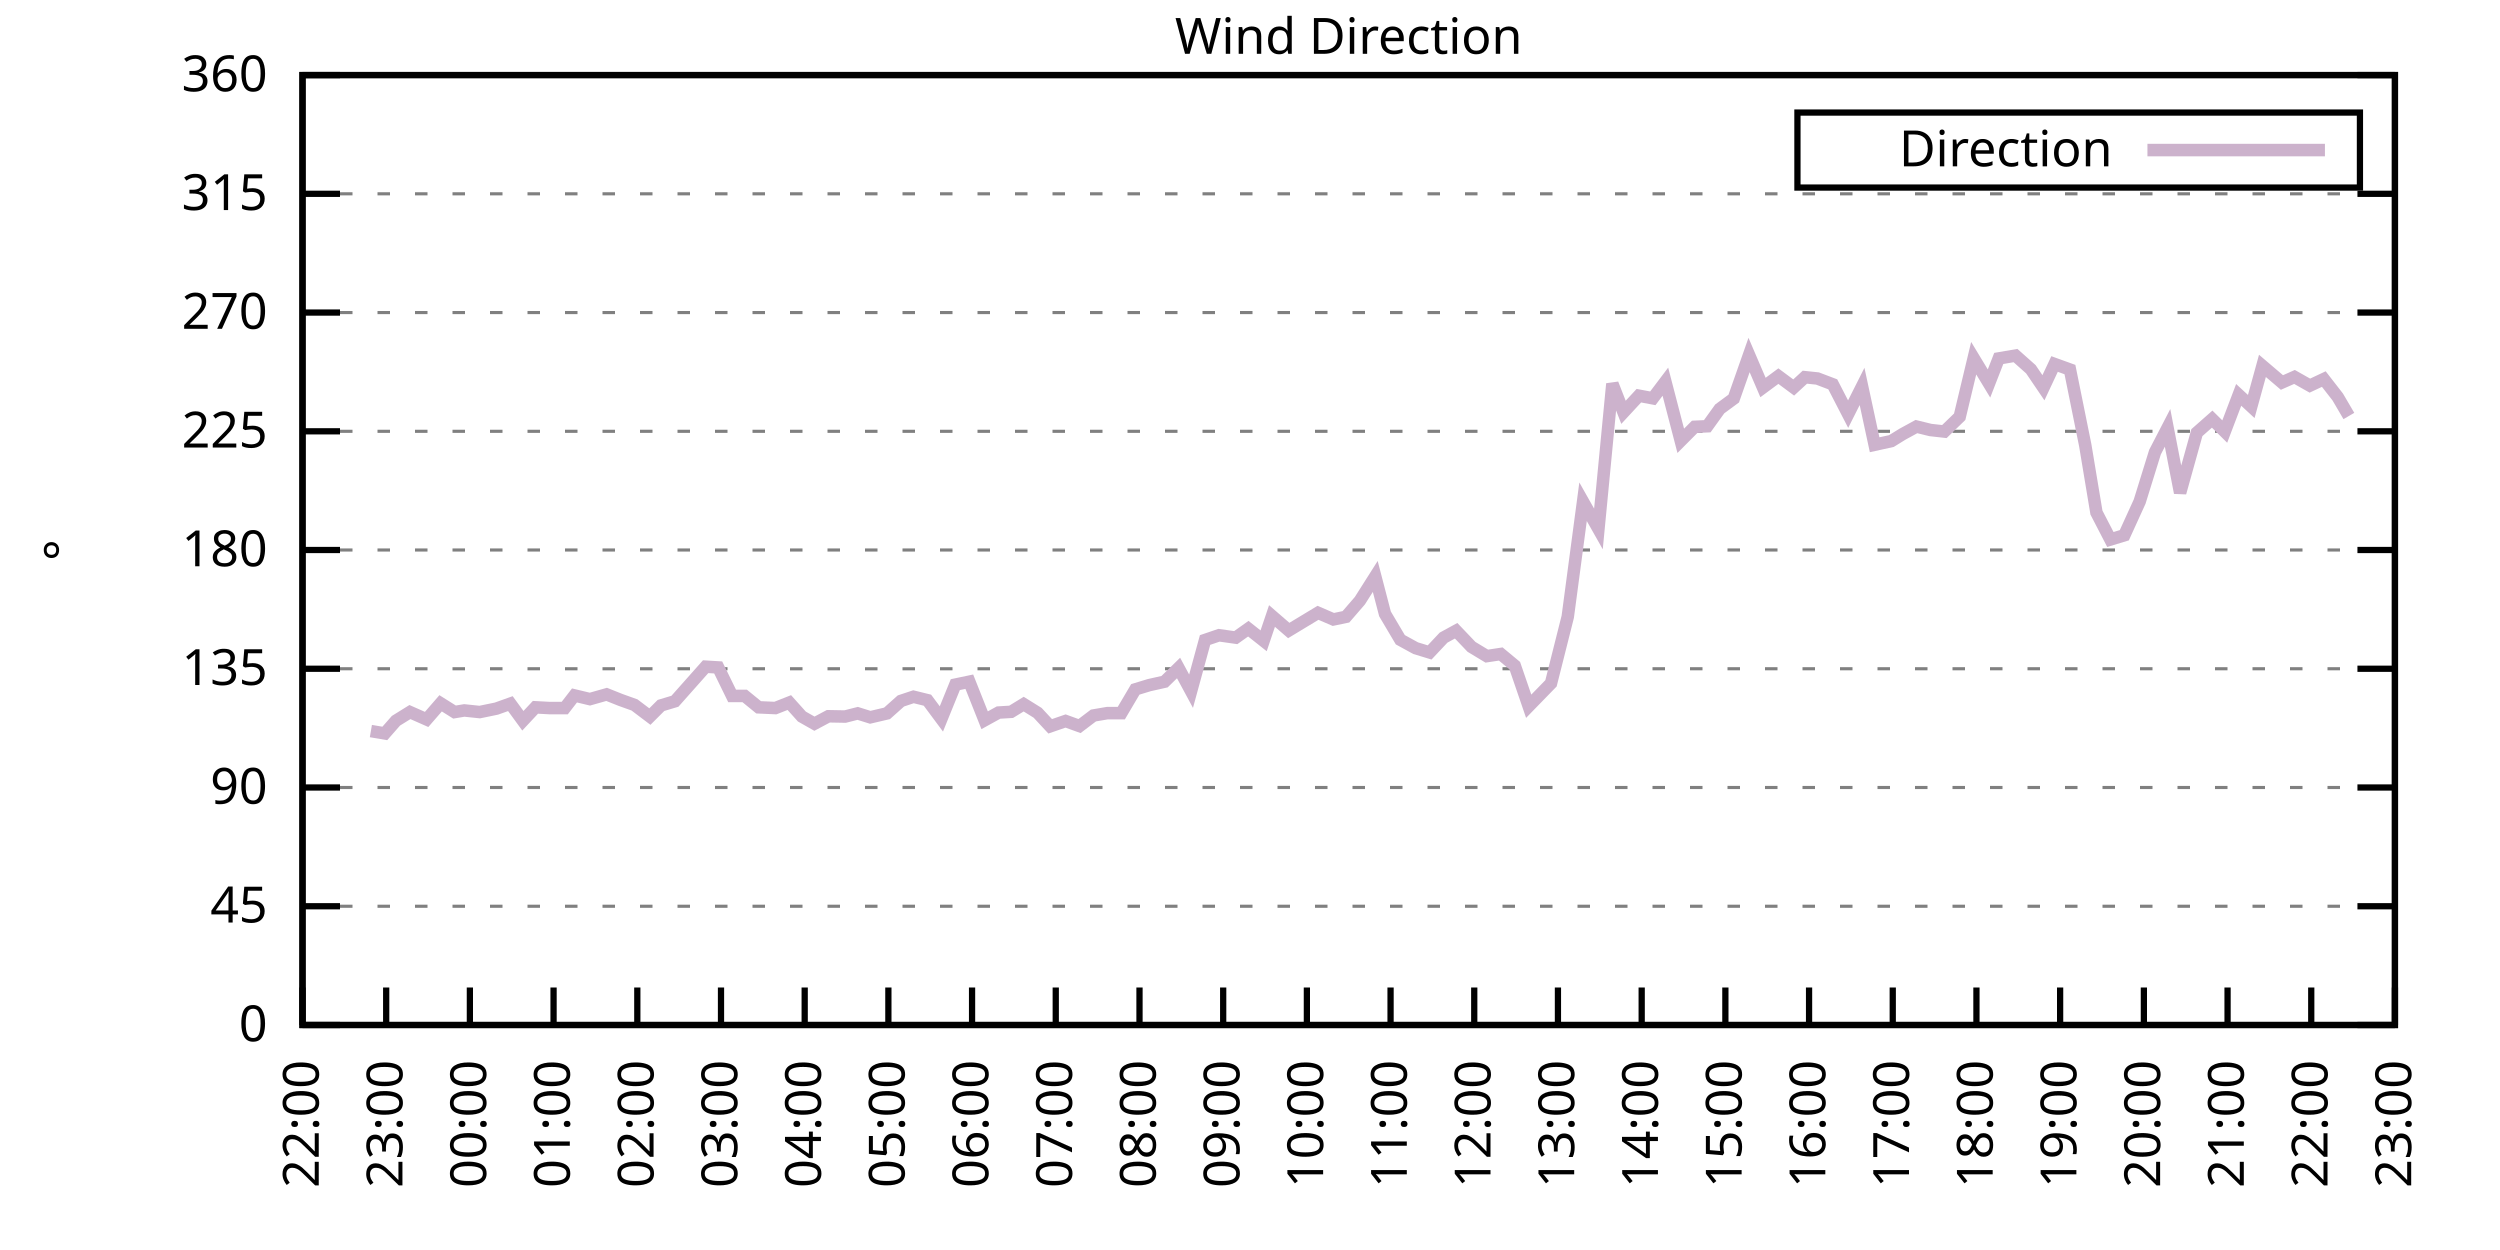
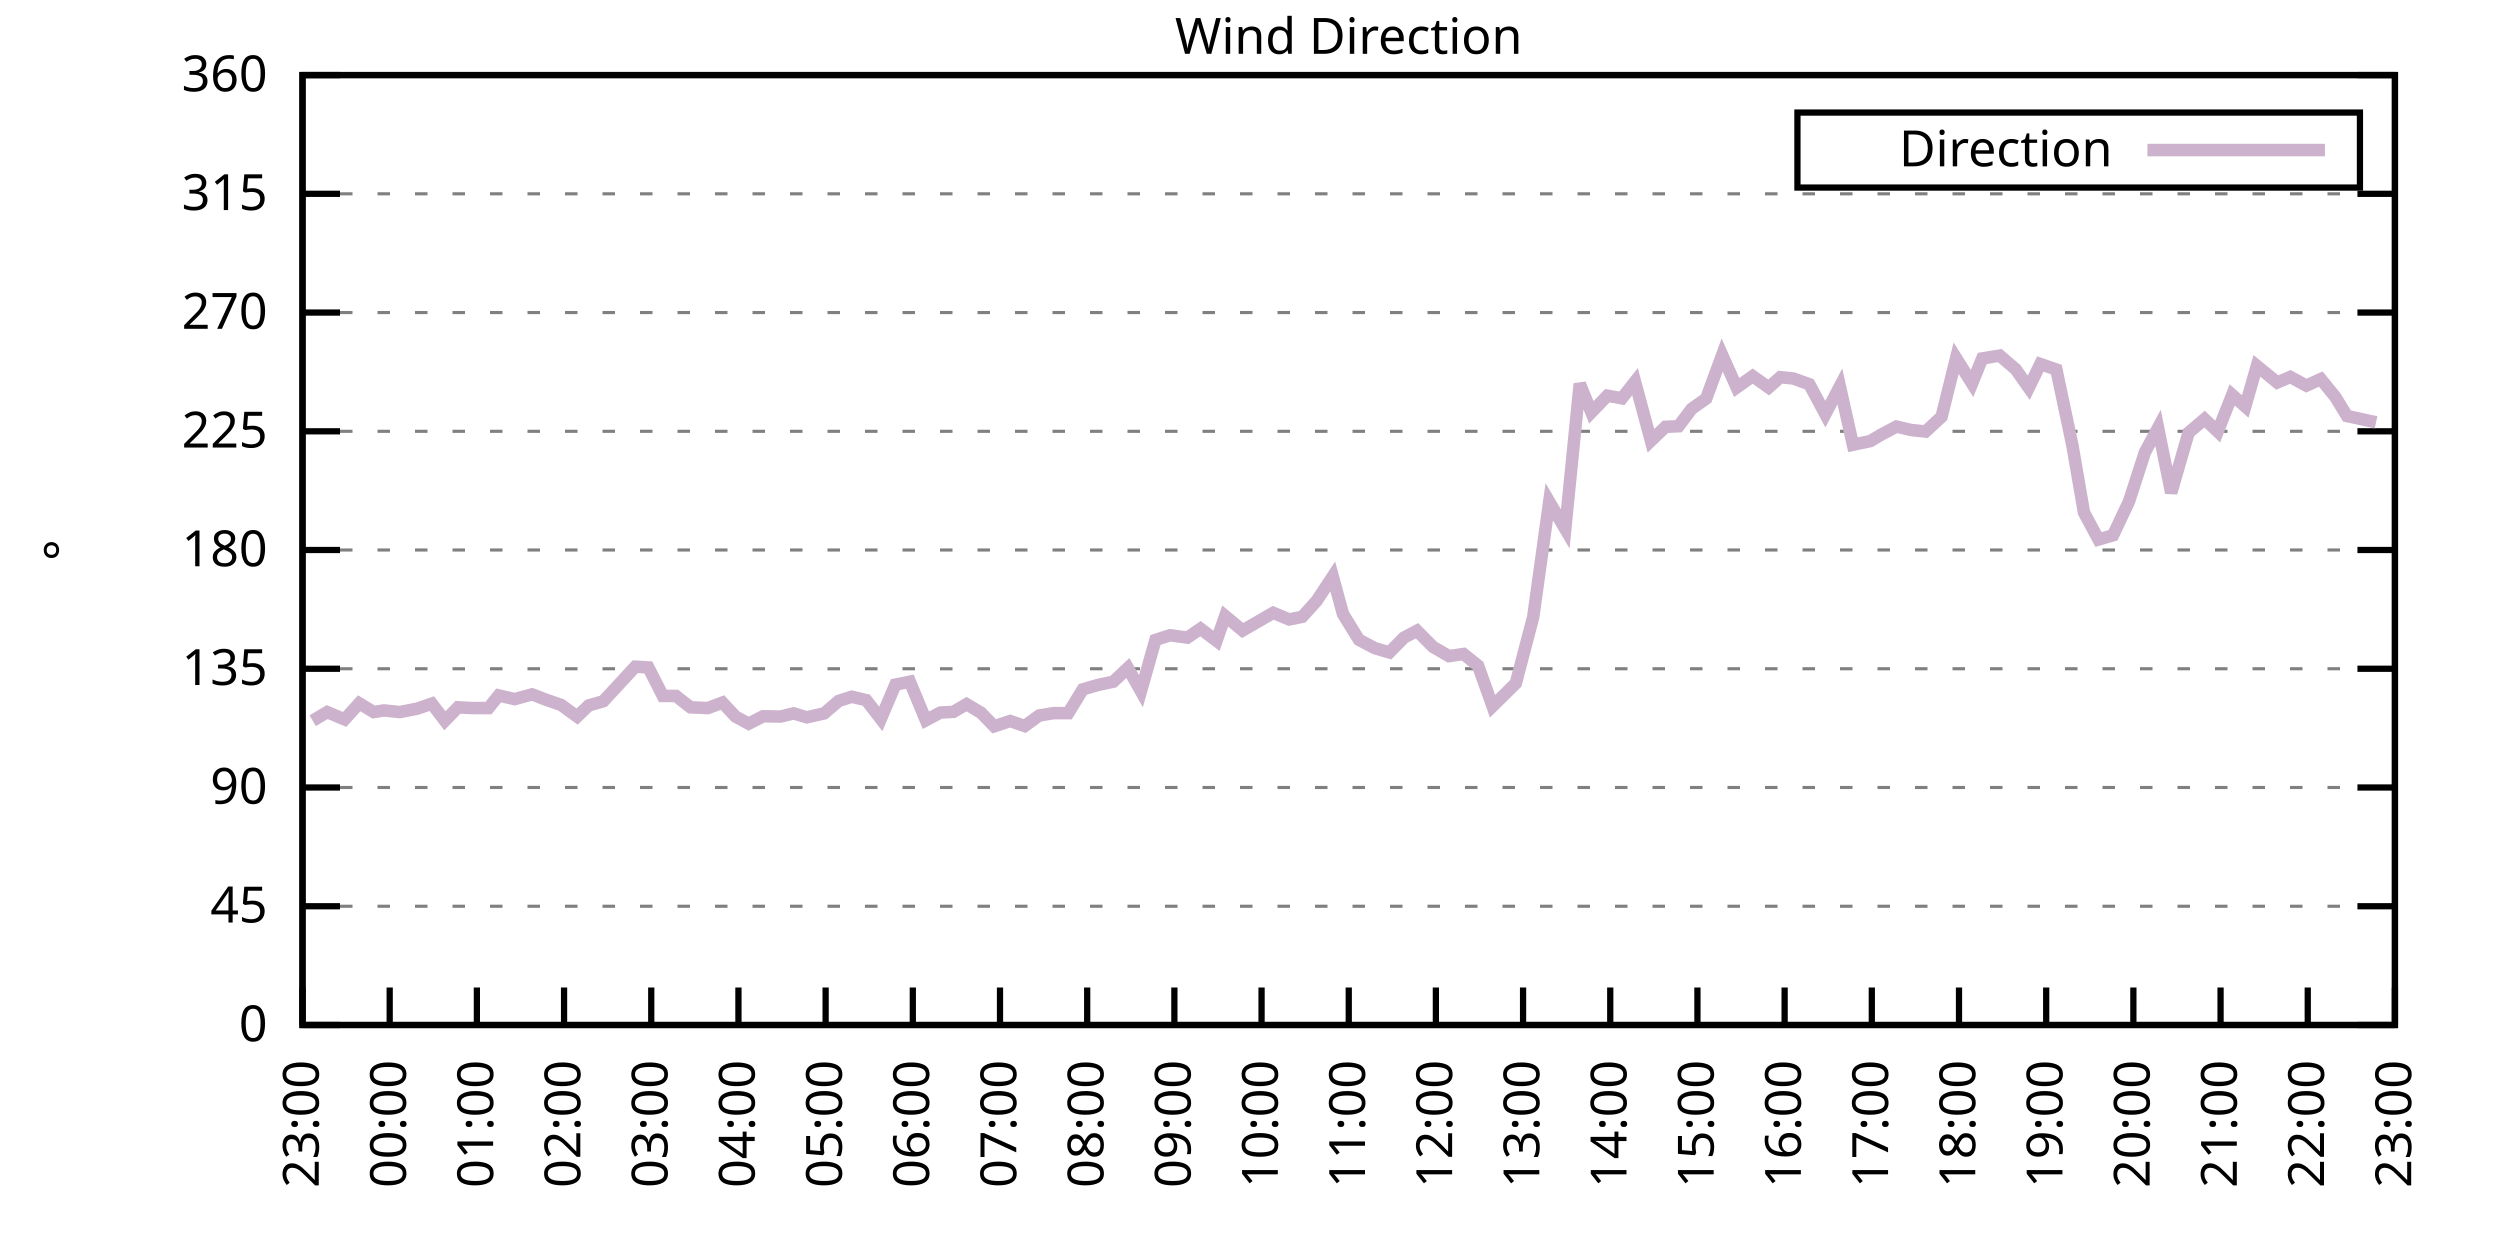
<svg xmlns="http://www.w3.org/2000/svg" xmlns:xlink="http://www.w3.org/1999/xlink" width="400" height="200" viewBox="0 0 400 200">
  <g id="gnuplot_canvas">
    <rect x="0" y="0" width="400" height="200" fill="none" />
    <defs>
      <circle id="gpDot" r="0.5" stroke-width="0.5" stroke="currentColor" />
      <path id="gpPt0" stroke-width="0.333" stroke="currentColor" d="M-1,0 h2 M0,-1 v2" />
      <path id="gpPt1" stroke-width="0.333" stroke="currentColor" d="M-1,-1 L1,1 M1,-1 L-1,1" />
      <path id="gpPt2" stroke-width="0.333" stroke="currentColor" d="M-1,0 L1,0 M0,-1 L0,1 M-1,-1 L1,1 M-1,1 L1,-1" />
      <rect id="gpPt3" stroke-width="0.333" stroke="currentColor" x="-1" y="-1" width="2" height="2" />
      <rect id="gpPt4" stroke-width="0.333" stroke="currentColor" fill="currentColor" x="-1" y="-1" width="2" height="2" />
      <circle id="gpPt5" stroke-width="0.333" stroke="currentColor" cx="0" cy="0" r="1" />
      <use xlink:href="#gpPt5" id="gpPt6" fill="currentColor" stroke="none" />
      <path id="gpPt7" stroke-width="0.333" stroke="currentColor" d="M0,-1.33 L-1.33,0.67 L1.33,0.67 z" />
      <use xlink:href="#gpPt7" id="gpPt8" fill="currentColor" stroke="none" />
      <use xlink:href="#gpPt7" id="gpPt9" stroke="currentColor" transform="rotate(180)" />
      <use xlink:href="#gpPt9" id="gpPt10" fill="currentColor" stroke="none" />
      <use xlink:href="#gpPt3" id="gpPt11" stroke="currentColor" transform="rotate(45)" />
      <use xlink:href="#gpPt11" id="gpPt12" fill="currentColor" stroke="none" />
      <path id="gpPt13" stroke-width="0.333" stroke="currentColor" d="M0,1.330 L1.265,0.411 L0.782,-1.067 L-0.782,-1.076 L-1.265,0.411 z" />
      <use xlink:href="#gpPt13" id="gpPt14" fill="currentColor" stroke="none" />
      <filter id="textbox" filterUnits="objectBoundingBox" x="0" y="0" height="1" width="1">
        <feFlood flood-color="white" flood-opacity="1" result="bgnd" />
        <feComposite in="SourceGraphic" in2="bgnd" operator="atop" />
      </filter>
      <filter id="greybox" filterUnits="objectBoundingBox" x="0" y="0" height="1" width="1">
        <feFlood flood-color="lightgrey" flood-opacity="1" result="grey" />
        <feComposite in="SourceGraphic" in2="grey" operator="atop" />
      </filter>
    </defs>
    <g fill="none" color="white" stroke="currentColor" stroke-width="1.00" stroke-linecap="butt" stroke-linejoin="miter">
</g>
    <g fill="none" color="black" stroke="currentColor" stroke-width="1.00" stroke-linecap="butt" stroke-linejoin="miter">
      <g stroke="none" shape-rendering="crispEdges">
        <polygon fill="rgb(255, 255, 255)" points="48.40,164.00 383.18,164.00 383.18,12.02 48.40,12.02 " />
      </g>
    </g>
    <g fill="none" color="black" stroke="currentColor" stroke-width="1.00" stroke-linecap="butt" stroke-linejoin="miter">
</g>
    <g fill="none" color="black" stroke="black" stroke-width="0.50" stroke-linecap="butt" stroke-linejoin="miter">
</g>
    <g fill="none" color="gray" stroke="currentColor" stroke-width="0.50" stroke-linecap="butt" stroke-linejoin="miter">
      <path stroke="gray" stroke-dasharray="2,4" class="gridline" d="M48.40,164.00 L383.19,164.00  " />
    </g>
    <g fill="none" color="gray" stroke="gray" stroke-width="1.00" stroke-linecap="butt" stroke-linejoin="miter">
</g>
    <g fill="none" color="black" stroke="currentColor" stroke-width="1.00" stroke-linecap="butt" stroke-linejoin="miter">
      <path stroke="black" d="M48.40,164.00 L54.40,164.00 M383.19,164.00 L377.19,164.00  " />
      <g transform="translate(42.80,166.60)" stroke="none" fill="black" font-family="Sans" font-size="8.00" text-anchor="end">
        <text>
          <tspan font-family="Sans"> 0</tspan>
        </text>
      </g>
    </g>
    <g fill="none" color="black" stroke="currentColor" stroke-width="1.00" stroke-linecap="butt" stroke-linejoin="miter">
</g>
    <g fill="none" color="black" stroke="black" stroke-width="0.50" stroke-linecap="butt" stroke-linejoin="miter">
</g>
    <g fill="none" color="gray" stroke="currentColor" stroke-width="0.50" stroke-linecap="butt" stroke-linejoin="miter">
      <path stroke="gray" stroke-dasharray="2,4" class="gridline" d="M48.40,145.00 L383.19,145.00  " />
    </g>
    <g fill="none" color="gray" stroke="gray" stroke-width="1.00" stroke-linecap="butt" stroke-linejoin="miter">
</g>
    <g fill="none" color="black" stroke="currentColor" stroke-width="1.00" stroke-linecap="butt" stroke-linejoin="miter">
      <path stroke="black" d="M48.40,145.00 L54.40,145.00 M383.19,145.00 L377.19,145.00  " />
      <g transform="translate(42.80,147.60)" stroke="none" fill="black" font-family="Sans" font-size="8.00" text-anchor="end">
        <text>
          <tspan font-family="Sans"> 45</tspan>
        </text>
      </g>
    </g>
    <g fill="none" color="black" stroke="currentColor" stroke-width="1.00" stroke-linecap="butt" stroke-linejoin="miter">
</g>
    <g fill="none" color="black" stroke="black" stroke-width="0.50" stroke-linecap="butt" stroke-linejoin="miter">
</g>
    <g fill="none" color="gray" stroke="currentColor" stroke-width="0.50" stroke-linecap="butt" stroke-linejoin="miter">
      <path stroke="gray" stroke-dasharray="2,4" class="gridline" d="M48.40,126.00 L383.19,126.00  " />
    </g>
    <g fill="none" color="gray" stroke="gray" stroke-width="1.00" stroke-linecap="butt" stroke-linejoin="miter">
</g>
    <g fill="none" color="black" stroke="currentColor" stroke-width="1.00" stroke-linecap="butt" stroke-linejoin="miter">
      <path stroke="black" d="M48.40,126.00 L54.40,126.00 M383.19,126.00 L377.19,126.00  " />
      <g transform="translate(42.80,128.60)" stroke="none" fill="black" font-family="Sans" font-size="8.00" text-anchor="end">
        <text>
          <tspan font-family="Sans"> 90</tspan>
        </text>
      </g>
    </g>
    <g fill="none" color="black" stroke="currentColor" stroke-width="1.00" stroke-linecap="butt" stroke-linejoin="miter">
</g>
    <g fill="none" color="black" stroke="black" stroke-width="0.50" stroke-linecap="butt" stroke-linejoin="miter">
</g>
    <g fill="none" color="gray" stroke="currentColor" stroke-width="0.50" stroke-linecap="butt" stroke-linejoin="miter">
      <path stroke="gray" stroke-dasharray="2,4" class="gridline" d="M48.40,107.00 L383.19,107.00  " />
    </g>
    <g fill="none" color="gray" stroke="gray" stroke-width="1.00" stroke-linecap="butt" stroke-linejoin="miter">
</g>
    <g fill="none" color="black" stroke="currentColor" stroke-width="1.00" stroke-linecap="butt" stroke-linejoin="miter">
      <path stroke="black" d="M48.40,107.00 L54.40,107.00 M383.19,107.00 L377.19,107.00  " />
      <g transform="translate(42.80,109.60)" stroke="none" fill="black" font-family="Sans" font-size="8.00" text-anchor="end">
        <text>
          <tspan font-family="Sans"> 135</tspan>
        </text>
      </g>
    </g>
    <g fill="none" color="black" stroke="currentColor" stroke-width="1.00" stroke-linecap="butt" stroke-linejoin="miter">
</g>
    <g fill="none" color="black" stroke="black" stroke-width="0.50" stroke-linecap="butt" stroke-linejoin="miter">
</g>
    <g fill="none" color="gray" stroke="currentColor" stroke-width="0.50" stroke-linecap="butt" stroke-linejoin="miter">
      <path stroke="gray" stroke-dasharray="2,4" class="gridline" d="M48.40,88.00 L383.19,88.00  " />
    </g>
    <g fill="none" color="gray" stroke="gray" stroke-width="1.00" stroke-linecap="butt" stroke-linejoin="miter">
</g>
    <g fill="none" color="black" stroke="currentColor" stroke-width="1.00" stroke-linecap="butt" stroke-linejoin="miter">
      <path stroke="black" d="M48.40,88.00 L54.40,88.00 M383.19,88.00 L377.19,88.00  " />
      <g transform="translate(42.80,90.60)" stroke="none" fill="black" font-family="Sans" font-size="8.00" text-anchor="end">
        <text>
          <tspan font-family="Sans"> 180</tspan>
        </text>
      </g>
    </g>
    <g fill="none" color="black" stroke="currentColor" stroke-width="1.00" stroke-linecap="butt" stroke-linejoin="miter">
</g>
    <g fill="none" color="black" stroke="black" stroke-width="0.50" stroke-linecap="butt" stroke-linejoin="miter">
</g>
    <g fill="none" color="gray" stroke="currentColor" stroke-width="0.50" stroke-linecap="butt" stroke-linejoin="miter">
      <path stroke="gray" stroke-dasharray="2,4" class="gridline" d="M48.40,69.01 L383.19,69.01  " />
    </g>
    <g fill="none" color="gray" stroke="gray" stroke-width="1.00" stroke-linecap="butt" stroke-linejoin="miter">
</g>
    <g fill="none" color="black" stroke="currentColor" stroke-width="1.00" stroke-linecap="butt" stroke-linejoin="miter">
      <path stroke="black" d="M48.40,69.01 L54.40,69.01 M383.19,69.01 L377.19,69.01  " />
      <g transform="translate(42.80,71.61)" stroke="none" fill="black" font-family="Sans" font-size="8.00" text-anchor="end">
        <text>
          <tspan font-family="Sans"> 225</tspan>
        </text>
      </g>
    </g>
    <g fill="none" color="black" stroke="currentColor" stroke-width="1.00" stroke-linecap="butt" stroke-linejoin="miter">
</g>
    <g fill="none" color="black" stroke="black" stroke-width="0.50" stroke-linecap="butt" stroke-linejoin="miter">
</g>
    <g fill="none" color="gray" stroke="currentColor" stroke-width="0.50" stroke-linecap="butt" stroke-linejoin="miter">
      <path stroke="gray" stroke-dasharray="2,4" class="gridline" d="M48.40,50.01 L383.19,50.01  " />
    </g>
    <g fill="none" color="gray" stroke="gray" stroke-width="1.00" stroke-linecap="butt" stroke-linejoin="miter">
</g>
    <g fill="none" color="black" stroke="currentColor" stroke-width="1.00" stroke-linecap="butt" stroke-linejoin="miter">
      <path stroke="black" d="M48.40,50.01 L54.40,50.01 M383.19,50.01 L377.19,50.01  " />
      <g transform="translate(42.80,52.61)" stroke="none" fill="black" font-family="Sans" font-size="8.00" text-anchor="end">
        <text>
          <tspan font-family="Sans"> 270</tspan>
        </text>
      </g>
    </g>
    <g fill="none" color="black" stroke="currentColor" stroke-width="1.00" stroke-linecap="butt" stroke-linejoin="miter">
</g>
    <g fill="none" color="black" stroke="black" stroke-width="0.50" stroke-linecap="butt" stroke-linejoin="miter">
</g>
    <g fill="none" color="gray" stroke="currentColor" stroke-width="0.50" stroke-linecap="butt" stroke-linejoin="miter">
      <path stroke="gray" stroke-dasharray="2,4" class="gridline" d="M48.40,31.01 L383.19,31.01  " />
    </g>
    <g fill="none" color="gray" stroke="gray" stroke-width="1.00" stroke-linecap="butt" stroke-linejoin="miter">
</g>
    <g fill="none" color="black" stroke="currentColor" stroke-width="1.00" stroke-linecap="butt" stroke-linejoin="miter">
      <path stroke="black" d="M48.40,31.01 L54.40,31.01 M383.19,31.01 L377.19,31.01  " />
      <g transform="translate(42.80,33.61)" stroke="none" fill="black" font-family="Sans" font-size="8.00" text-anchor="end">
        <text>
          <tspan font-family="Sans"> 315</tspan>
        </text>
      </g>
    </g>
    <g fill="none" color="black" stroke="currentColor" stroke-width="1.00" stroke-linecap="butt" stroke-linejoin="miter">
</g>
    <g fill="none" color="black" stroke="black" stroke-width="0.50" stroke-linecap="butt" stroke-linejoin="miter">
</g>
    <g fill="none" color="gray" stroke="currentColor" stroke-width="0.50" stroke-linecap="butt" stroke-linejoin="miter">
      <path stroke="gray" stroke-dasharray="2,4" class="gridline" d="M48.40,12.01 L383.19,12.01  " />
    </g>
    <g fill="none" color="gray" stroke="gray" stroke-width="1.00" stroke-linecap="butt" stroke-linejoin="miter">
</g>
    <g fill="none" color="black" stroke="currentColor" stroke-width="1.00" stroke-linecap="butt" stroke-linejoin="miter">
      <path stroke="black" d="M48.40,12.01 L54.40,12.01 M383.19,12.01 L377.19,12.01  " />
      <g transform="translate(42.80,14.61)" stroke="none" fill="black" font-family="Sans" font-size="8.00" text-anchor="end">
        <text>
          <tspan font-family="Sans"> 360</tspan>
        </text>
      </g>
    </g>
    <g fill="none" color="black" stroke="currentColor" stroke-width="1.00" stroke-linecap="butt" stroke-linejoin="miter">
      <path stroke="black" d="M48.40,164.00 L48.40,158.00  " />
      <g transform="translate(51.00,169.60) rotate(270.00)" stroke="none" fill="black" font-family="Sans" font-size="8.00" text-anchor="end">
        <text>
-           <tspan font-family="Sans">22:00</tspan>
-         </text>
-       </g>
-     </g>
-     <g fill="none" color="black" stroke="currentColor" stroke-width="1.00" stroke-linecap="butt" stroke-linejoin="miter">
-       <path stroke="black" d="M61.79,164.00 L61.79,158.00  " />
-       <g transform="translate(64.39,169.60) rotate(270.00)" stroke="none" fill="black" font-family="Sans" font-size="8.00" text-anchor="end">
-         <text>
          <tspan font-family="Sans">23:00</tspan>
        </text>
      </g>
    </g>
    <g fill="none" color="black" stroke="currentColor" stroke-width="1.00" stroke-linecap="butt" stroke-linejoin="miter">
-       <path stroke="black" d="M75.18,164.00 L75.18,158.00  " />
-       <g transform="translate(77.78,169.60) rotate(270.00)" stroke="none" fill="black" font-family="Sans" font-size="8.00" text-anchor="end">
+       <path stroke="black" d="M62.35,164.00 L62.35,158.00  " />
+       <g transform="translate(64.95,169.60) rotate(270.00)" stroke="none" fill="black" font-family="Sans" font-size="8.00" text-anchor="end">
        <text>
          <tspan font-family="Sans">00:00</tspan>
        </text>
      </g>
    </g>
    <g fill="none" color="black" stroke="currentColor" stroke-width="1.00" stroke-linecap="butt" stroke-linejoin="miter">
-       <path stroke="black" d="M88.57,164.00 L88.57,158.00  " />
-       <g transform="translate(91.17,169.60) rotate(270.00)" stroke="none" fill="black" font-family="Sans" font-size="8.00" text-anchor="end">
+       <path stroke="black" d="M76.30,164.00 L76.30,158.00  " />
+       <g transform="translate(78.90,169.60) rotate(270.00)" stroke="none" fill="black" font-family="Sans" font-size="8.00" text-anchor="end">
        <text>
          <tspan font-family="Sans">01:00</tspan>
        </text>
      </g>
    </g>
    <g fill="none" color="black" stroke="currentColor" stroke-width="1.00" stroke-linecap="butt" stroke-linejoin="miter">
-       <path stroke="black" d="M101.97,164.00 L101.97,158.00  " />
-       <g transform="translate(104.57,169.60) rotate(270.00)" stroke="none" fill="black" font-family="Sans" font-size="8.00" text-anchor="end">
+       <path stroke="black" d="M90.25,164.00 L90.25,158.00  " />
+       <g transform="translate(92.85,169.60) rotate(270.00)" stroke="none" fill="black" font-family="Sans" font-size="8.00" text-anchor="end">
        <text>
          <tspan font-family="Sans">02:00</tspan>
        </text>
      </g>
    </g>
    <g fill="none" color="black" stroke="currentColor" stroke-width="1.00" stroke-linecap="butt" stroke-linejoin="miter">
-       <path stroke="black" d="M115.36,164.00 L115.36,158.00  " />
-       <g transform="translate(117.96,169.60) rotate(270.00)" stroke="none" fill="black" font-family="Sans" font-size="8.00" text-anchor="end">
+       <path stroke="black" d="M104.20,164.00 L104.20,158.00  " />
+       <g transform="translate(106.80,169.60) rotate(270.00)" stroke="none" fill="black" font-family="Sans" font-size="8.00" text-anchor="end">
        <text>
          <tspan font-family="Sans">03:00</tspan>
        </text>
      </g>
    </g>
    <g fill="none" color="black" stroke="currentColor" stroke-width="1.00" stroke-linecap="butt" stroke-linejoin="miter">
-       <path stroke="black" d="M128.75,164.00 L128.75,158.00  " />
-       <g transform="translate(131.35,169.60) rotate(270.00)" stroke="none" fill="black" font-family="Sans" font-size="8.00" text-anchor="end">
+       <path stroke="black" d="M118.15,164.00 L118.15,158.00  " />
+       <g transform="translate(120.75,169.60) rotate(270.00)" stroke="none" fill="black" font-family="Sans" font-size="8.00" text-anchor="end">
        <text>
          <tspan font-family="Sans">04:00</tspan>
        </text>
      </g>
    </g>
    <g fill="none" color="black" stroke="currentColor" stroke-width="1.00" stroke-linecap="butt" stroke-linejoin="miter">
-       <path stroke="black" d="M142.14,164.00 L142.14,158.00  " />
-       <g transform="translate(144.74,169.60) rotate(270.00)" stroke="none" fill="black" font-family="Sans" font-size="8.00" text-anchor="end">
+       <path stroke="black" d="M132.10,164.00 L132.10,158.00  " />
+       <g transform="translate(134.70,169.60) rotate(270.00)" stroke="none" fill="black" font-family="Sans" font-size="8.00" text-anchor="end">
        <text>
          <tspan font-family="Sans">05:00</tspan>
        </text>
      </g>
    </g>
    <g fill="none" color="black" stroke="currentColor" stroke-width="1.00" stroke-linecap="butt" stroke-linejoin="miter">
-       <path stroke="black" d="M155.53,164.00 L155.53,158.00  " />
-       <g transform="translate(158.13,169.60) rotate(270.00)" stroke="none" fill="black" font-family="Sans" font-size="8.00" text-anchor="end">
+       <path stroke="black" d="M146.05,164.00 L146.05,158.00  " />
+       <g transform="translate(148.65,169.60) rotate(270.00)" stroke="none" fill="black" font-family="Sans" font-size="8.00" text-anchor="end">
        <text>
          <tspan font-family="Sans">06:00</tspan>
        </text>
      </g>
    </g>
    <g fill="none" color="black" stroke="currentColor" stroke-width="1.00" stroke-linecap="butt" stroke-linejoin="miter">
-       <path stroke="black" d="M168.92,164.00 L168.92,158.00  " />
-       <g transform="translate(171.52,169.60) rotate(270.00)" stroke="none" fill="black" font-family="Sans" font-size="8.00" text-anchor="end">
+       <path stroke="black" d="M160.00,164.00 L160.00,158.00  " />
+       <g transform="translate(162.60,169.60) rotate(270.00)" stroke="none" fill="black" font-family="Sans" font-size="8.00" text-anchor="end">
        <text>
          <tspan font-family="Sans">07:00</tspan>
        </text>
      </g>
    </g>
    <g fill="none" color="black" stroke="currentColor" stroke-width="1.00" stroke-linecap="butt" stroke-linejoin="miter">
-       <path stroke="black" d="M182.32,164.00 L182.32,158.00  " />
-       <g transform="translate(184.92,169.60) rotate(270.00)" stroke="none" fill="black" font-family="Sans" font-size="8.00" text-anchor="end">
+       <path stroke="black" d="M173.95,164.00 L173.95,158.00  " />
+       <g transform="translate(176.55,169.60) rotate(270.00)" stroke="none" fill="black" font-family="Sans" font-size="8.00" text-anchor="end">
        <text>
          <tspan font-family="Sans">08:00</tspan>
        </text>
      </g>
    </g>
    <g fill="none" color="black" stroke="currentColor" stroke-width="1.00" stroke-linecap="butt" stroke-linejoin="miter">
-       <path stroke="black" d="M195.71,164.00 L195.71,158.00  " />
-       <g transform="translate(198.31,169.60) rotate(270.00)" stroke="none" fill="black" font-family="Sans" font-size="8.00" text-anchor="end">
+       <path stroke="black" d="M187.90,164.00 L187.90,158.00  " />
+       <g transform="translate(190.50,169.60) rotate(270.00)" stroke="none" fill="black" font-family="Sans" font-size="8.00" text-anchor="end">
        <text>
          <tspan font-family="Sans">09:00</tspan>
        </text>
      </g>
    </g>
    <g fill="none" color="black" stroke="currentColor" stroke-width="1.00" stroke-linecap="butt" stroke-linejoin="miter">
-       <path stroke="black" d="M209.10,164.00 L209.10,158.00  " />
-       <g transform="translate(211.70,169.60) rotate(270.00)" stroke="none" fill="black" font-family="Sans" font-size="8.00" text-anchor="end">
+       <path stroke="black" d="M201.85,164.00 L201.85,158.00  " />
+       <g transform="translate(204.45,169.60) rotate(270.00)" stroke="none" fill="black" font-family="Sans" font-size="8.00" text-anchor="end">
        <text>
          <tspan font-family="Sans">10:00</tspan>
        </text>
      </g>
    </g>
    <g fill="none" color="black" stroke="currentColor" stroke-width="1.00" stroke-linecap="butt" stroke-linejoin="miter">
-       <path stroke="black" d="M222.49,164.00 L222.49,158.00  " />
-       <g transform="translate(225.09,169.60) rotate(270.00)" stroke="none" fill="black" font-family="Sans" font-size="8.00" text-anchor="end">
+       <path stroke="black" d="M215.80,164.00 L215.80,158.00  " />
+       <g transform="translate(218.40,169.60) rotate(270.00)" stroke="none" fill="black" font-family="Sans" font-size="8.00" text-anchor="end">
        <text>
          <tspan font-family="Sans">11:00</tspan>
        </text>
      </g>
    </g>
    <g fill="none" color="black" stroke="currentColor" stroke-width="1.00" stroke-linecap="butt" stroke-linejoin="miter">
-       <path stroke="black" d="M235.88,164.00 L235.88,158.00  " />
-       <g transform="translate(238.48,169.60) rotate(270.00)" stroke="none" fill="black" font-family="Sans" font-size="8.00" text-anchor="end">
+       <path stroke="black" d="M229.74,164.00 L229.74,158.00  " />
+       <g transform="translate(232.34,169.60) rotate(270.00)" stroke="none" fill="black" font-family="Sans" font-size="8.00" text-anchor="end">
        <text>
          <tspan font-family="Sans">12:00</tspan>
        </text>
      </g>
    </g>
    <g fill="none" color="black" stroke="currentColor" stroke-width="1.00" stroke-linecap="butt" stroke-linejoin="miter">
-       <path stroke="black" d="M249.27,164.00 L249.27,158.00  " />
-       <g transform="translate(251.87,169.60) rotate(270.00)" stroke="none" fill="black" font-family="Sans" font-size="8.00" text-anchor="end">
+       <path stroke="black" d="M243.69,164.00 L243.69,158.00  " />
+       <g transform="translate(246.29,169.60) rotate(270.00)" stroke="none" fill="black" font-family="Sans" font-size="8.00" text-anchor="end">
        <text>
          <tspan font-family="Sans">13:00</tspan>
        </text>
      </g>
    </g>
    <g fill="none" color="black" stroke="currentColor" stroke-width="1.00" stroke-linecap="butt" stroke-linejoin="miter">
-       <path stroke="black" d="M262.67,164.00 L262.67,158.00  " />
-       <g transform="translate(265.27,169.60) rotate(270.00)" stroke="none" fill="black" font-family="Sans" font-size="8.00" text-anchor="end">
+       <path stroke="black" d="M257.64,164.00 L257.64,158.00  " />
+       <g transform="translate(260.24,169.60) rotate(270.00)" stroke="none" fill="black" font-family="Sans" font-size="8.00" text-anchor="end">
        <text>
          <tspan font-family="Sans">14:00</tspan>
        </text>
      </g>
    </g>
    <g fill="none" color="black" stroke="currentColor" stroke-width="1.00" stroke-linecap="butt" stroke-linejoin="miter">
-       <path stroke="black" d="M276.06,164.00 L276.06,158.00  " />
-       <g transform="translate(278.66,169.60) rotate(270.00)" stroke="none" fill="black" font-family="Sans" font-size="8.00" text-anchor="end">
+       <path stroke="black" d="M271.59,164.00 L271.59,158.00  " />
+       <g transform="translate(274.19,169.60) rotate(270.00)" stroke="none" fill="black" font-family="Sans" font-size="8.00" text-anchor="end">
        <text>
          <tspan font-family="Sans">15:00</tspan>
        </text>
      </g>
    </g>
    <g fill="none" color="black" stroke="currentColor" stroke-width="1.00" stroke-linecap="butt" stroke-linejoin="miter">
-       <path stroke="black" d="M289.45,164.00 L289.45,158.00  " />
-       <g transform="translate(292.05,169.60) rotate(270.00)" stroke="none" fill="black" font-family="Sans" font-size="8.00" text-anchor="end">
+       <path stroke="black" d="M285.54,164.00 L285.54,158.00  " />
+       <g transform="translate(288.14,169.60) rotate(270.00)" stroke="none" fill="black" font-family="Sans" font-size="8.00" text-anchor="end">
        <text>
          <tspan font-family="Sans">16:00</tspan>
        </text>
      </g>
    </g>
    <g fill="none" color="black" stroke="currentColor" stroke-width="1.00" stroke-linecap="butt" stroke-linejoin="miter">
-       <path stroke="black" d="M302.84,164.00 L302.84,158.00  " />
-       <g transform="translate(305.44,169.60) rotate(270.00)" stroke="none" fill="black" font-family="Sans" font-size="8.00" text-anchor="end">
+       <path stroke="black" d="M299.49,164.00 L299.49,158.00  " />
+       <g transform="translate(302.09,169.60) rotate(270.00)" stroke="none" fill="black" font-family="Sans" font-size="8.00" text-anchor="end">
        <text>
          <tspan font-family="Sans">17:00</tspan>
        </text>
      </g>
    </g>
    <g fill="none" color="black" stroke="currentColor" stroke-width="1.00" stroke-linecap="butt" stroke-linejoin="miter">
-       <path stroke="black" d="M316.23,164.00 L316.23,158.00  " />
-       <g transform="translate(318.83,169.60) rotate(270.00)" stroke="none" fill="black" font-family="Sans" font-size="8.00" text-anchor="end">
+       <path stroke="black" d="M313.44,164.00 L313.44,158.00  " />
+       <g transform="translate(316.04,169.60) rotate(270.00)" stroke="none" fill="black" font-family="Sans" font-size="8.00" text-anchor="end">
        <text>
          <tspan font-family="Sans">18:00</tspan>
        </text>
      </g>
    </g>
    <g fill="none" color="black" stroke="currentColor" stroke-width="1.00" stroke-linecap="butt" stroke-linejoin="miter">
-       <path stroke="black" d="M329.62,164.00 L329.62,158.00  " />
-       <g transform="translate(332.22,169.60) rotate(270.00)" stroke="none" fill="black" font-family="Sans" font-size="8.00" text-anchor="end">
+       <path stroke="black" d="M327.39,164.00 L327.39,158.00  " />
+       <g transform="translate(329.99,169.60) rotate(270.00)" stroke="none" fill="black" font-family="Sans" font-size="8.00" text-anchor="end">
        <text>
          <tspan font-family="Sans">19:00</tspan>
        </text>
      </g>
    </g>
    <g fill="none" color="black" stroke="currentColor" stroke-width="1.00" stroke-linecap="butt" stroke-linejoin="miter">
-       <path stroke="black" d="M343.02,164.00 L343.02,158.00  " />
-       <g transform="translate(345.62,169.60) rotate(270.00)" stroke="none" fill="black" font-family="Sans" font-size="8.00" text-anchor="end">
+       <path stroke="black" d="M341.34,164.00 L341.34,158.00  " />
+       <g transform="translate(343.94,169.60) rotate(270.00)" stroke="none" fill="black" font-family="Sans" font-size="8.00" text-anchor="end">
        <text>
          <tspan font-family="Sans">20:00</tspan>
        </text>
      </g>
    </g>
    <g fill="none" color="black" stroke="currentColor" stroke-width="1.00" stroke-linecap="butt" stroke-linejoin="miter">
-       <path stroke="black" d="M356.41,164.00 L356.41,158.00  " />
-       <g transform="translate(359.01,169.60) rotate(270.00)" stroke="none" fill="black" font-family="Sans" font-size="8.00" text-anchor="end">
+       <path stroke="black" d="M355.29,164.00 L355.29,158.00  " />
+       <g transform="translate(357.89,169.60) rotate(270.00)" stroke="none" fill="black" font-family="Sans" font-size="8.00" text-anchor="end">
        <text>
          <tspan font-family="Sans">21:00</tspan>
        </text>
      </g>
    </g>
    <g fill="none" color="black" stroke="currentColor" stroke-width="1.00" stroke-linecap="butt" stroke-linejoin="miter">
-       <path stroke="black" d="M369.80,164.00 L369.80,158.00  " />
-       <g transform="translate(372.40,169.60) rotate(270.00)" stroke="none" fill="black" font-family="Sans" font-size="8.00" text-anchor="end">
+       <path stroke="black" d="M369.24,164.00 L369.24,158.00  " />
+       <g transform="translate(371.84,169.60) rotate(270.00)" stroke="none" fill="black" font-family="Sans" font-size="8.00" text-anchor="end">
        <text>
          <tspan font-family="Sans">22:00</tspan>
        </text>
      </g>
    </g>
    <g fill="none" color="black" stroke="currentColor" stroke-width="1.00" stroke-linecap="butt" stroke-linejoin="miter">
      <path stroke="black" d="M383.19,164.00 L383.19,158.00  " />
      <g transform="translate(385.79,169.60) rotate(270.00)" stroke="none" fill="black" font-family="Sans" font-size="8.00" text-anchor="end">
        <text>
          <tspan font-family="Sans">23:00</tspan>
        </text>
      </g>
    </g>
    <g fill="none" color="black" stroke="currentColor" stroke-width="1.00" stroke-linecap="butt" stroke-linejoin="miter">
</g>
    <g fill="none" color="black" stroke="currentColor" stroke-width="1.00" stroke-linecap="butt" stroke-linejoin="miter">
      <path stroke="black" d="M48.40,12.01 L48.40,164.00 L383.19,164.00 L383.19,12.01 L48.40,12.01 Z  " />
    </g>
    <g fill="none" color="black" stroke="currentColor" stroke-width="1.00" stroke-linecap="butt" stroke-linejoin="miter">
</g>
    <g fill="none" color="black" stroke="currentColor" stroke-width="1.00" stroke-linecap="butt" stroke-linejoin="miter">
      <path stroke="black" d="M287.59,30.01 L287.59,18.01 L377.59,18.01 L377.59,30.01 L287.59,30.01 Z  " />
    </g>
    <g id="Wind_direction_plot_1">
      <g fill="none" color="white" stroke="black" stroke-width="2.00" stroke-linecap="butt" stroke-linejoin="miter">
</g>
      <g fill="none" color="black" stroke="currentColor" stroke-width="2.00" stroke-linecap="butt" stroke-linejoin="miter">
        <g transform="translate(337.99,26.61)" stroke="none" fill="black" font-family="Sans" font-size="8.00" text-anchor="end">
          <text>
            <tspan font-family="Sans">Direction</tspan>
          </text>
        </g>
      </g>
      <g fill="none" color="black" stroke="currentColor" stroke-width="2.00" stroke-linecap="butt" stroke-linejoin="miter">
-         <path stroke="rgb(204, 178, 204)" d="M343.59,24.01 L371.99,24.01 M59.34,116.97 L61.57,117.35 L63.35,115.32 L65.59,113.93 L68.26,115.11 L70.50,112.53   L72.73,113.93 L74.29,113.67 L76.75,113.93 L79.42,113.38 L81.66,112.58 L83.66,115.32 L85.67,113.17 L87.91,113.29   L90.36,113.29 L91.92,111.27 L94.38,111.86 L97.06,111.10 L99.29,111.99 L101.52,112.79 L103.98,114.65 L105.76,112.87   L107.99,112.20 L112.90,106.67 L114.91,106.79 L117.14,111.35 L119.15,111.35 L121.38,113.17 L124.06,113.29 L126.29,112.41   L128.30,114.65 L130.31,115.79 L132.54,114.60 L135.22,114.65 L137.23,114.14 L139.24,114.77 L141.92,114.14 L144.15,112.15   L146.16,111.48 L148.39,112.03 L150.62,115.03 L152.85,109.54 L155.09,109.07 L157.54,115.24 L159.77,114.01 L161.78,113.89   L163.79,112.66 L166.02,114.05 L168.03,116.21 L170.49,115.36 L172.72,116.17 L174.95,114.48 L177.18,114.10 L179.41,114.10   L181.65,110.30 L183.88,109.62 L186.33,109.07 L188.57,106.88 L190.57,110.59 L192.81,102.40 L195.04,101.64 L197.72,102.02   L199.73,100.59 L202.18,102.53 L203.52,98.56 L206.20,100.88 L208.43,99.53 L210.88,98.05 L213.34,99.11 L215.35,98.69   L217.58,96.11 L220.04,92.23 L221.60,98.22 L224.05,102.36 L226.51,103.71 L228.74,104.39 L230.97,102.02 L232.98,100.92   L235.44,103.50 L237.89,104.98 L240.12,104.64 L242.36,106.50 L244.59,113.00 L248.16,109.33 L250.84,98.69 L253.29,80.28   L255.75,84.63 L257.98,61.41 L259.76,65.97 L262.22,63.31 L264.45,63.73 L266.46,61.07 L268.92,70.53 L271.15,68.29   L273.16,68.20 L275.16,65.42 L277.40,63.77 L279.85,56.80 L282.08,62.00 L284.54,60.18 L286.99,62.00 L288.78,60.35   L290.79,60.56 L293.24,61.49 L295.70,66.26 L297.93,61.83 L299.94,71.16 L302.62,70.57 L304.40,69.47 L306.63,68.25   L308.87,68.80 L311.10,69.05 L313.55,66.68 L315.79,57.31 L318.24,61.36 L319.80,57.35 L322.48,56.89 L324.94,59.08   L326.95,62.04 L328.73,58.24 L331.19,59.13 L333.64,71.24 L335.43,82.01 L337.66,86.32 L339.89,85.64 L342.35,80.24   L344.80,72.34 L346.81,68.46 L348.82,78.84 L351.50,69.22 L353.95,67.06 L355.96,69.05 L358.19,63.18 L360.20,65.04   L361.99,58.54 L365.11,61.20 L367.12,60.31 L369.58,61.70 L371.81,60.65 L374.04,63.52 L375.82,66.56  " />
+         <path stroke="rgb(204, 178, 204)" d="M343.59,24.01 L371.99,24.01 M50.03,115.32 L52.35,113.93 L55.14,115.11 L57.47,112.53 L59.79,113.93 L61.42,113.67   L63.98,113.93 L66.77,113.38 L69.09,112.58 L71.18,115.32 L73.28,113.17 L75.60,113.29 L78.16,113.29 L79.79,111.27   L82.34,111.86 L85.13,111.10 L87.46,111.99 L89.78,112.79 L92.34,114.65 L94.20,112.87 L96.53,112.20 L101.64,106.67   L103.73,106.79 L106.06,111.35 L108.15,111.35 L110.48,113.17 L113.27,113.29 L115.59,112.41 L117.68,114.65 L119.78,115.79   L122.10,114.60 L124.89,114.65 L126.98,114.14 L129.08,114.77 L131.87,114.14 L134.19,112.15 L136.28,111.48 L138.61,112.03   L140.93,115.03 L143.26,109.54 L145.58,109.07 L148.14,115.24 L150.46,114.01 L152.56,113.89 L154.65,112.66 L156.97,114.05   L159.07,116.21 L161.62,115.36 L163.95,116.17 L166.27,114.48 L168.60,114.10 L170.92,114.10 L173.25,110.30 L175.57,109.62   L178.13,109.07 L180.46,106.88 L182.55,110.59 L184.87,102.40 L187.20,101.64 L189.99,102.02 L192.08,100.59 L194.64,102.53   L196.03,98.56 L198.82,100.88 L201.15,99.53 L203.71,98.05 L206.26,99.11 L208.36,98.69 L210.68,96.11 L213.24,92.23   L214.87,98.22 L217.42,102.36 L219.98,103.71 L222.30,104.39 L224.63,102.02 L226.72,100.92 L229.28,103.50 L231.84,104.98   L234.16,104.64 L236.49,106.50 L238.81,113.00 L242.53,109.33 L245.32,98.69 L247.88,80.28 L250.44,84.63 L252.76,61.41   L254.62,65.97 L257.18,63.31 L259.50,63.73 L261.60,61.07 L264.15,70.53 L266.48,68.29 L268.57,68.20 L270.66,65.42   L272.99,63.77 L275.55,56.80 L277.87,62.00 L280.43,60.18 L282.99,62.00 L284.85,60.35 L286.94,60.56 L289.50,61.49   L292.05,66.26 L294.38,61.83 L296.47,71.16 L299.26,70.57 L301.12,69.47 L303.44,68.25 L305.77,68.80 L308.09,69.05   L310.65,66.68 L312.98,57.31 L315.53,61.36 L317.16,57.35 L319.95,56.89 L322.51,59.08 L324.60,62.04 L326.46,58.24   L329.02,59.13 L331.58,71.24 L333.44,82.01 L335.76,86.32 L338.09,85.64 L340.64,80.24 L343.20,72.34 L345.29,68.46   L347.39,78.84 L350.18,69.22 L352.73,67.06 L354.83,69.05 L357.15,63.18 L359.24,65.04 L361.10,58.54 L364.36,61.20   L366.45,60.31 L369.01,61.70 L371.33,60.65 L373.66,63.52 L375.52,66.56 L380.17,67.57  " />
      </g>
    </g>
    <g fill="none" color="black" stroke="currentColor" stroke-width="2.00" stroke-linecap="butt" stroke-linejoin="miter">
</g>
    <g fill="none" color="black" stroke="black" stroke-width="1.00" stroke-linecap="butt" stroke-linejoin="miter">
</g>
    <g fill="none" color="black" stroke="currentColor" stroke-width="1.00" stroke-linecap="butt" stroke-linejoin="miter">
      <path stroke="black" d="M48.40,12.01 L48.40,164.00 L383.19,164.00 L383.19,12.01 L48.40,12.01 Z  " />
      <g transform="translate(12.80,88.01) rotate(270.00)" stroke="none" fill="black" font-family="Sans" font-size="8.00" text-anchor="middle">
        <text>
          <tspan font-family="Sans">°</tspan>
        </text>
      </g>
    </g>
    <g fill="none" color="black" stroke="currentColor" stroke-width="1.00" stroke-linecap="butt" stroke-linejoin="miter">
</g>
    <g fill="none" color="black" stroke="currentColor" stroke-width="1.00" stroke-linecap="butt" stroke-linejoin="miter">
      <g transform="translate(215.79,8.61)" stroke="none" fill="black" font-family="Sans" font-size="8.00" text-anchor="middle">
        <text>
          <tspan font-family="Sans">Wind Direction</tspan>
        </text>
      </g>
    </g>
    <g fill="none" color="black" stroke="currentColor" stroke-width="1.00" stroke-linecap="butt" stroke-linejoin="miter">
</g>
  </g>
</svg>
